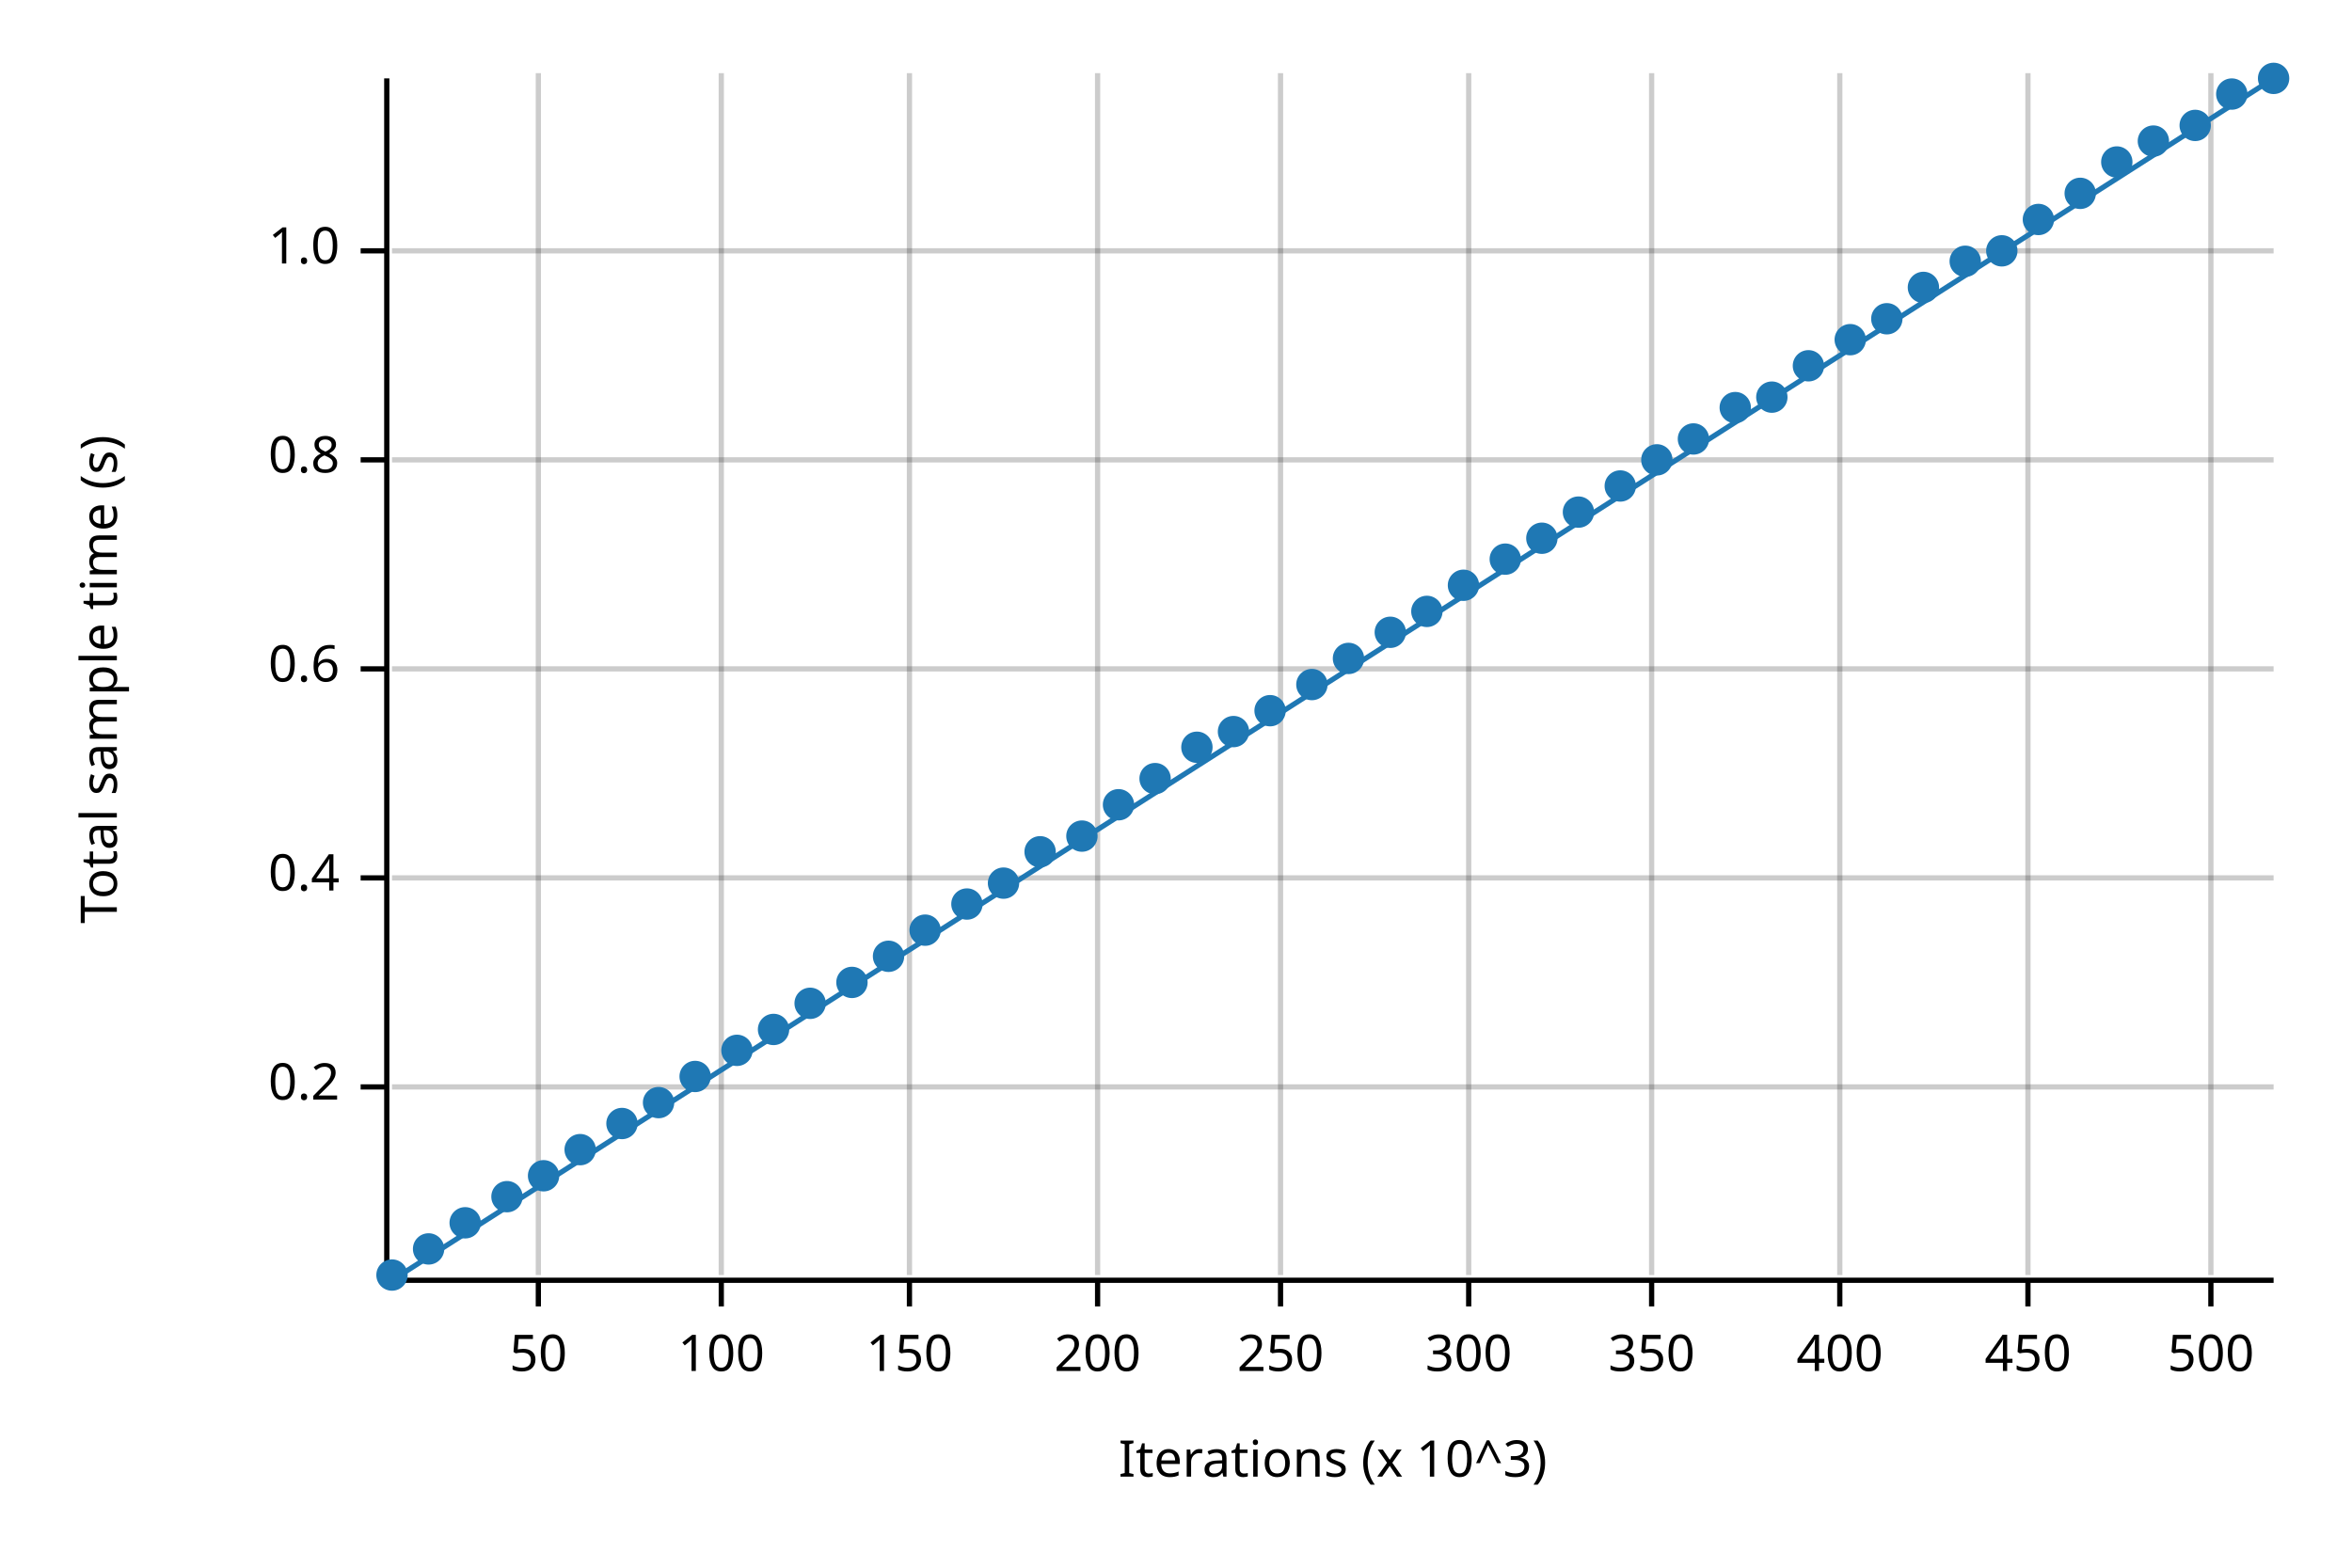
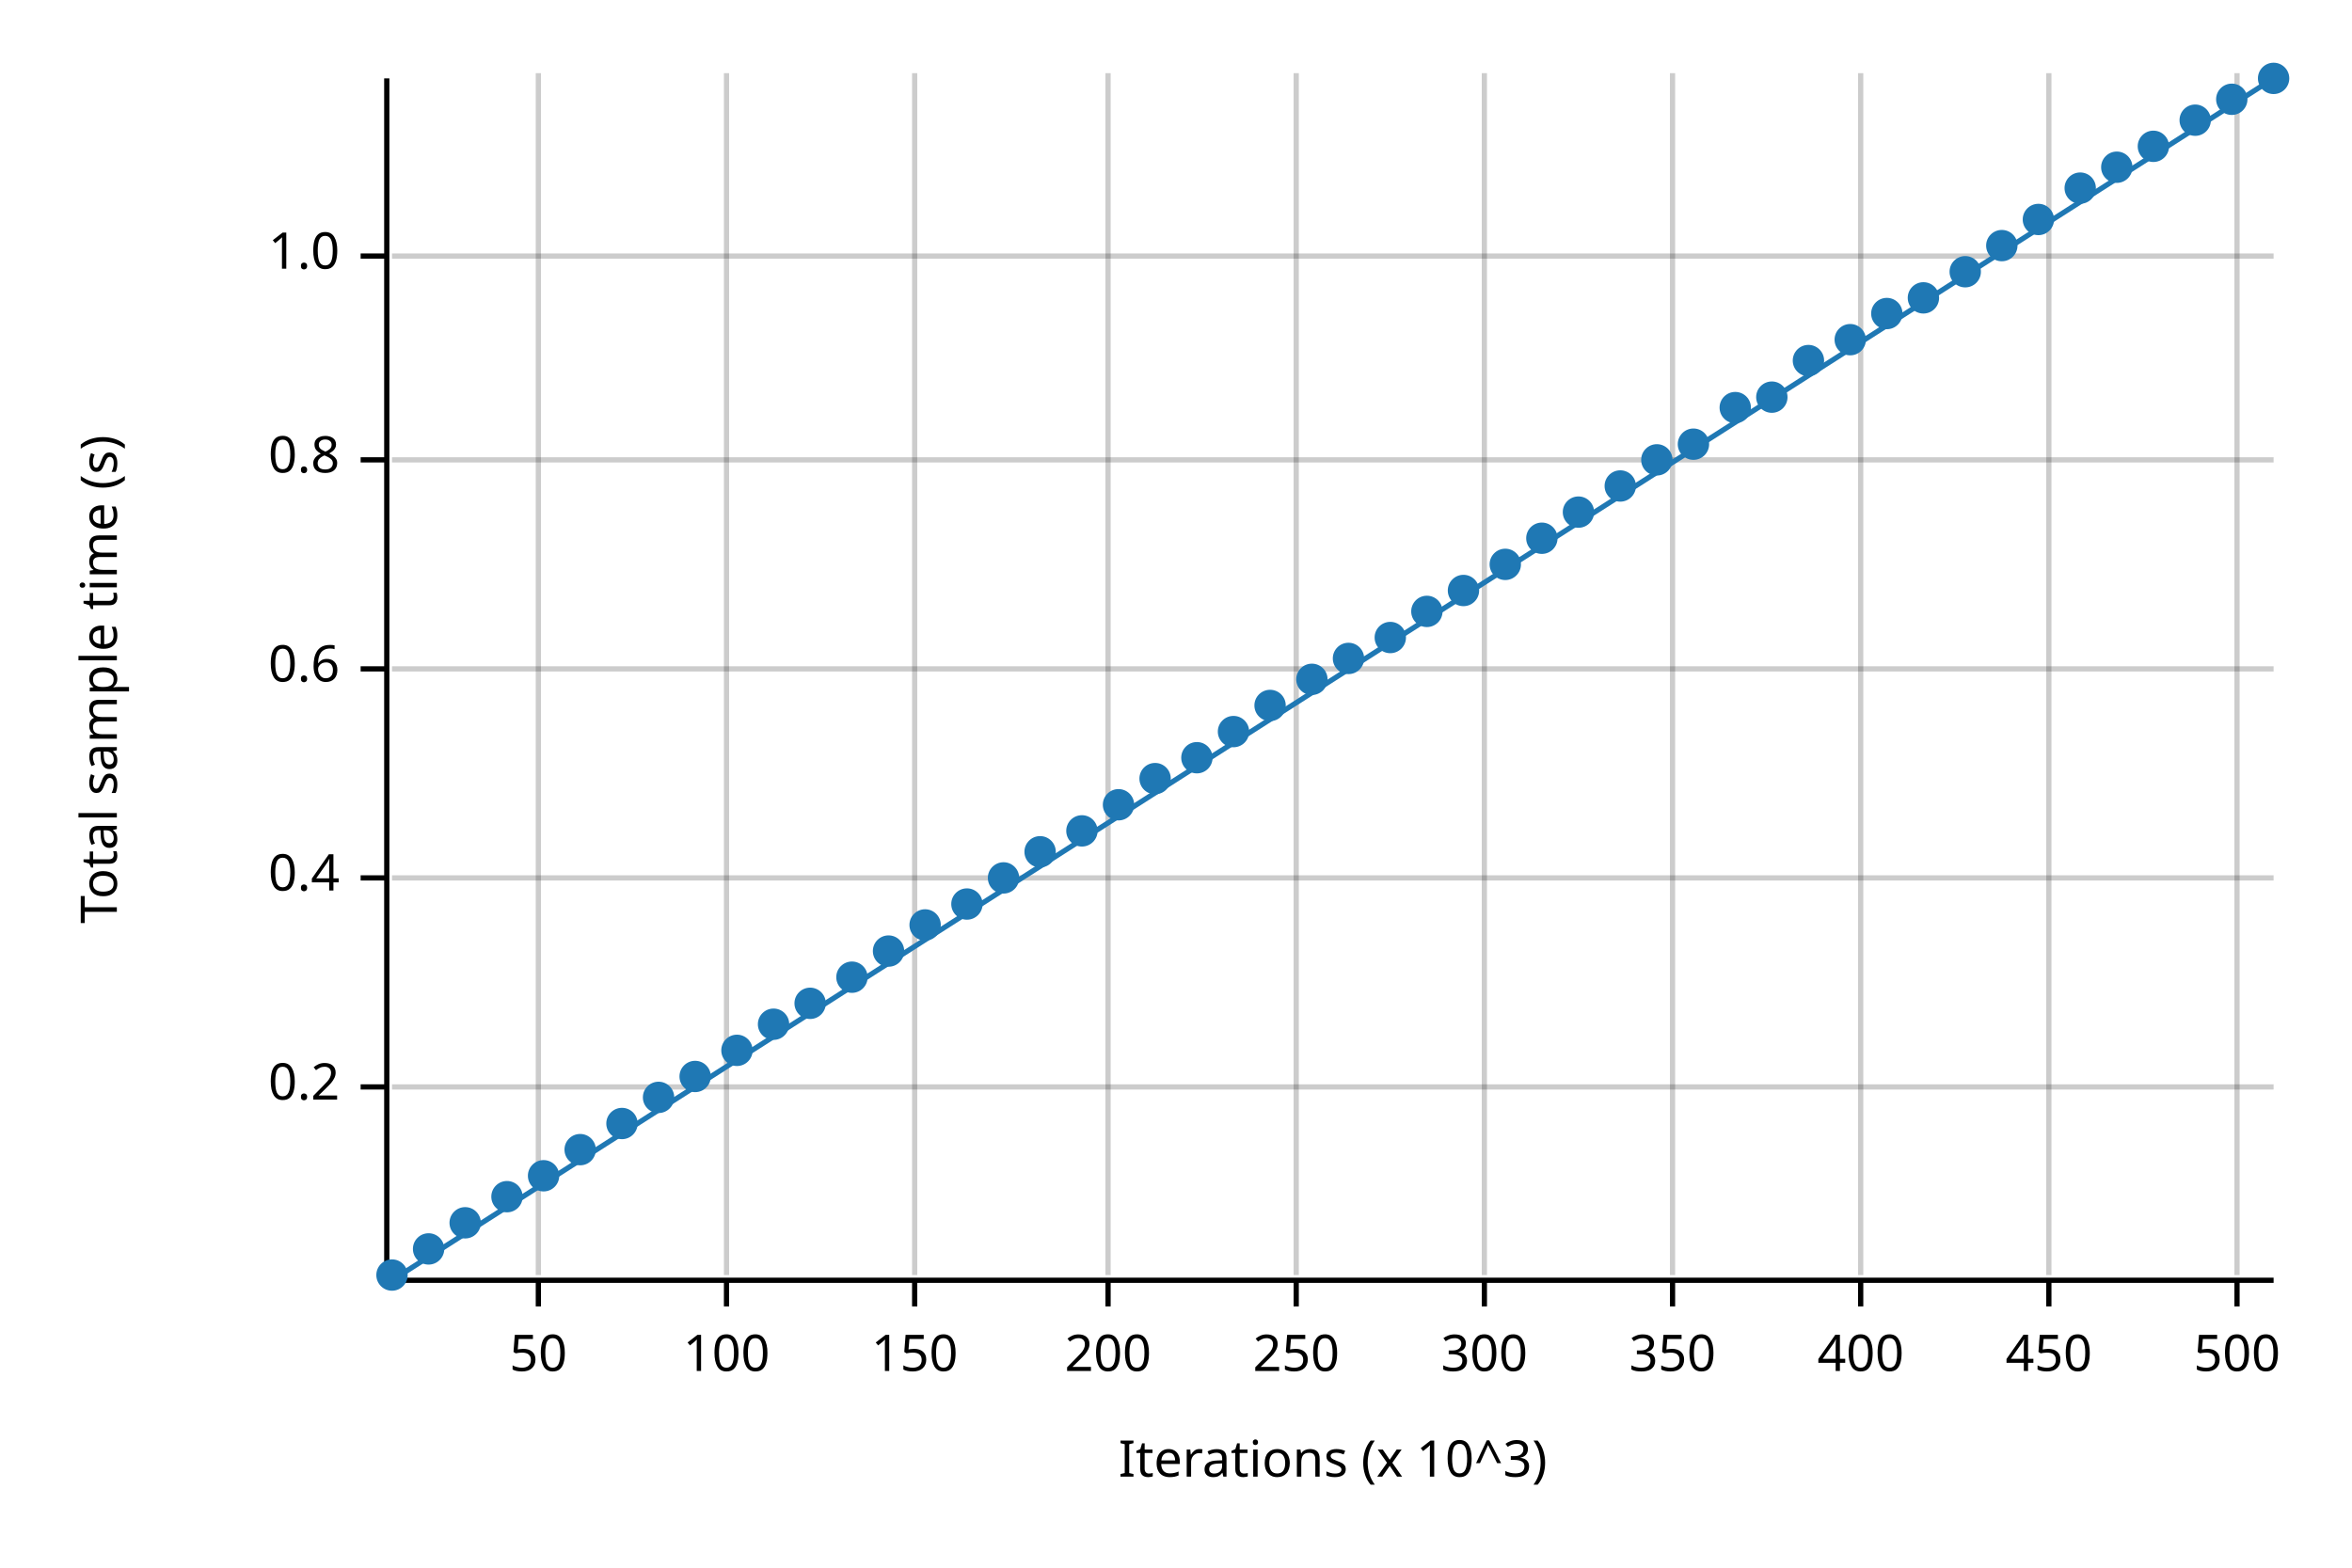
<svg xmlns="http://www.w3.org/2000/svg" width="450" height="300" viewBox="0 0 450 300">
  <text x="15" y="130" dy="0.76em" text-anchor="middle" font-family="sans-serif" font-size="9.677" opacity="1" fill="#000000" transform="rotate(270, 15, 130)">
Total sample time (s)
</text>
  <text x="255" y="285" dy="-0.5ex" text-anchor="middle" font-family="sans-serif" font-size="9.677" opacity="1" fill="#000000">
Iterations (x 10^3)
</text>
  <line opacity="0.2" stroke="#000000" stroke-width="1" x1="103" y1="244" x2="103" y2="14" />
-   <line opacity="0.2" stroke="#000000" stroke-width="1" x1="138" y1="244" x2="138" y2="14" />
-   <line opacity="0.2" stroke="#000000" stroke-width="1" x1="174" y1="244" x2="174" y2="14" />
-   <line opacity="0.2" stroke="#000000" stroke-width="1" x1="210" y1="244" x2="210" y2="14" />
-   <line opacity="0.2" stroke="#000000" stroke-width="1" x1="245" y1="244" x2="245" y2="14" />
-   <line opacity="0.2" stroke="#000000" stroke-width="1" x1="281" y1="244" x2="281" y2="14" />
-   <line opacity="0.2" stroke="#000000" stroke-width="1" x1="316" y1="244" x2="316" y2="14" />
-   <line opacity="0.2" stroke="#000000" stroke-width="1" x1="352" y1="244" x2="352" y2="14" />
-   <line opacity="0.2" stroke="#000000" stroke-width="1" x1="388" y1="244" x2="388" y2="14" />
-   <line opacity="0.2" stroke="#000000" stroke-width="1" x1="423" y1="244" x2="423" y2="14" />
+   <line opacity="0.2" stroke="#000000" stroke-width="1" x1="139" y1="244" x2="139" y2="14" />
+   <line opacity="0.2" stroke="#000000" stroke-width="1" x1="175" y1="244" x2="175" y2="14" />
+   <line opacity="0.2" stroke="#000000" stroke-width="1" x1="212" y1="244" x2="212" y2="14" />
+   <line opacity="0.2" stroke="#000000" stroke-width="1" x1="248" y1="244" x2="248" y2="14" />
+   <line opacity="0.2" stroke="#000000" stroke-width="1" x1="284" y1="244" x2="284" y2="14" />
+   <line opacity="0.2" stroke="#000000" stroke-width="1" x1="320" y1="244" x2="320" y2="14" />
+   <line opacity="0.2" stroke="#000000" stroke-width="1" x1="356" y1="244" x2="356" y2="14" />
+   <line opacity="0.2" stroke="#000000" stroke-width="1" x1="392" y1="244" x2="392" y2="14" />
+   <line opacity="0.2" stroke="#000000" stroke-width="1" x1="428" y1="244" x2="428" y2="14" />
  <line opacity="0.2" stroke="#000000" stroke-width="1" x1="75" y1="208" x2="435" y2="208" />
  <line opacity="0.2" stroke="#000000" stroke-width="1" x1="75" y1="168" x2="435" y2="168" />
  <line opacity="0.2" stroke="#000000" stroke-width="1" x1="75" y1="128" x2="435" y2="128" />
  <line opacity="0.2" stroke="#000000" stroke-width="1" x1="75" y1="88" x2="435" y2="88" />
-   <line opacity="0.2" stroke="#000000" stroke-width="1" x1="75" y1="48" x2="435" y2="48" />
+   <line opacity="0.2" stroke="#000000" stroke-width="1" x1="75" y1="49" x2="435" y2="49" />
  <polyline fill="none" opacity="1" stroke="#000000" stroke-width="1" points="74,15 74,245 " />
  <text x="65" y="208" dy="0.5ex" text-anchor="end" font-family="sans-serif" font-size="9.677" opacity="1" fill="#000000">
0.2
</text>
  <polyline fill="none" opacity="1" stroke="#000000" stroke-width="1" points="69,208 74,208 " />
  <text x="65" y="168" dy="0.5ex" text-anchor="end" font-family="sans-serif" font-size="9.677" opacity="1" fill="#000000">
0.4
</text>
  <polyline fill="none" opacity="1" stroke="#000000" stroke-width="1" points="69,168 74,168 " />
  <text x="65" y="128" dy="0.5ex" text-anchor="end" font-family="sans-serif" font-size="9.677" opacity="1" fill="#000000">
0.6
</text>
  <polyline fill="none" opacity="1" stroke="#000000" stroke-width="1" points="69,128 74,128 " />
  <text x="65" y="88" dy="0.5ex" text-anchor="end" font-family="sans-serif" font-size="9.677" opacity="1" fill="#000000">
0.8
</text>
  <polyline fill="none" opacity="1" stroke="#000000" stroke-width="1" points="69,88 74,88 " />
-   <text x="65" y="48" dy="0.5ex" text-anchor="end" font-family="sans-serif" font-size="9.677" opacity="1" fill="#000000">
+   <text x="65" y="49" dy="0.5ex" text-anchor="end" font-family="sans-serif" font-size="9.677" opacity="1" fill="#000000">
1.0
</text>
-   <polyline fill="none" opacity="1" stroke="#000000" stroke-width="1" points="69,48 74,48 " />
+   <polyline fill="none" opacity="1" stroke="#000000" stroke-width="1" points="69,49 74,49 " />
  <polyline fill="none" opacity="1" stroke="#000000" stroke-width="1" points="75,245 435,245 " />
  <text x="103" y="255" dy="0.76em" text-anchor="middle" font-family="sans-serif" font-size="9.677" opacity="1" fill="#000000">
50
</text>
  <polyline fill="none" opacity="1" stroke="#000000" stroke-width="1" points="103,245 103,250 " />
-   <text x="138" y="255" dy="0.76em" text-anchor="middle" font-family="sans-serif" font-size="9.677" opacity="1" fill="#000000">
+   <text x="139" y="255" dy="0.76em" text-anchor="middle" font-family="sans-serif" font-size="9.677" opacity="1" fill="#000000">
100
</text>
-   <polyline fill="none" opacity="1" stroke="#000000" stroke-width="1" points="138,245 138,250 " />
-   <text x="174" y="255" dy="0.76em" text-anchor="middle" font-family="sans-serif" font-size="9.677" opacity="1" fill="#000000">
+   <polyline fill="none" opacity="1" stroke="#000000" stroke-width="1" points="139,245 139,250 " />
+   <text x="175" y="255" dy="0.76em" text-anchor="middle" font-family="sans-serif" font-size="9.677" opacity="1" fill="#000000">
150
</text>
-   <polyline fill="none" opacity="1" stroke="#000000" stroke-width="1" points="174,245 174,250 " />
-   <text x="210" y="255" dy="0.76em" text-anchor="middle" font-family="sans-serif" font-size="9.677" opacity="1" fill="#000000">
+   <polyline fill="none" opacity="1" stroke="#000000" stroke-width="1" points="175,245 175,250 " />
+   <text x="212" y="255" dy="0.76em" text-anchor="middle" font-family="sans-serif" font-size="9.677" opacity="1" fill="#000000">
200
</text>
-   <polyline fill="none" opacity="1" stroke="#000000" stroke-width="1" points="210,245 210,250 " />
-   <text x="245" y="255" dy="0.76em" text-anchor="middle" font-family="sans-serif" font-size="9.677" opacity="1" fill="#000000">
+   <polyline fill="none" opacity="1" stroke="#000000" stroke-width="1" points="212,245 212,250 " />
+   <text x="248" y="255" dy="0.76em" text-anchor="middle" font-family="sans-serif" font-size="9.677" opacity="1" fill="#000000">
250
</text>
-   <polyline fill="none" opacity="1" stroke="#000000" stroke-width="1" points="245,245 245,250 " />
-   <text x="281" y="255" dy="0.76em" text-anchor="middle" font-family="sans-serif" font-size="9.677" opacity="1" fill="#000000">
+   <polyline fill="none" opacity="1" stroke="#000000" stroke-width="1" points="248,245 248,250 " />
+   <text x="284" y="255" dy="0.76em" text-anchor="middle" font-family="sans-serif" font-size="9.677" opacity="1" fill="#000000">
300
</text>
-   <polyline fill="none" opacity="1" stroke="#000000" stroke-width="1" points="281,245 281,250 " />
-   <text x="316" y="255" dy="0.76em" text-anchor="middle" font-family="sans-serif" font-size="9.677" opacity="1" fill="#000000">
+   <polyline fill="none" opacity="1" stroke="#000000" stroke-width="1" points="284,245 284,250 " />
+   <text x="320" y="255" dy="0.76em" text-anchor="middle" font-family="sans-serif" font-size="9.677" opacity="1" fill="#000000">
350
</text>
-   <polyline fill="none" opacity="1" stroke="#000000" stroke-width="1" points="316,245 316,250 " />
-   <text x="352" y="255" dy="0.76em" text-anchor="middle" font-family="sans-serif" font-size="9.677" opacity="1" fill="#000000">
+   <polyline fill="none" opacity="1" stroke="#000000" stroke-width="1" points="320,245 320,250 " />
+   <text x="356" y="255" dy="0.76em" text-anchor="middle" font-family="sans-serif" font-size="9.677" opacity="1" fill="#000000">
400
</text>
-   <polyline fill="none" opacity="1" stroke="#000000" stroke-width="1" points="352,245 352,250 " />
-   <text x="388" y="255" dy="0.76em" text-anchor="middle" font-family="sans-serif" font-size="9.677" opacity="1" fill="#000000">
+   <polyline fill="none" opacity="1" stroke="#000000" stroke-width="1" points="356,245 356,250 " />
+   <text x="392" y="255" dy="0.76em" text-anchor="middle" font-family="sans-serif" font-size="9.677" opacity="1" fill="#000000">
450
</text>
-   <polyline fill="none" opacity="1" stroke="#000000" stroke-width="1" points="388,245 388,250 " />
-   <text x="423" y="255" dy="0.76em" text-anchor="middle" font-family="sans-serif" font-size="9.677" opacity="1" fill="#000000">
+   <polyline fill="none" opacity="1" stroke="#000000" stroke-width="1" points="392,245 392,250 " />
+   <text x="428" y="255" dy="0.76em" text-anchor="middle" font-family="sans-serif" font-size="9.677" opacity="1" fill="#000000">
500
</text>
-   <polyline fill="none" opacity="1" stroke="#000000" stroke-width="1" points="423,245 423,250 " />
+   <polyline fill="none" opacity="1" stroke="#000000" stroke-width="1" points="428,245 428,250 " />
  <circle cx="75" cy="244" r="3" opacity="1" fill="#1F78B4" stroke="none" stroke-width="1" />
  <circle cx="82" cy="239" r="3" opacity="1" fill="#1F78B4" stroke="none" stroke-width="1" />
  <circle cx="89" cy="234" r="3" opacity="1" fill="#1F78B4" stroke="none" stroke-width="1" />
  <circle cx="97" cy="229" r="3" opacity="1" fill="#1F78B4" stroke="none" stroke-width="1" />
  <circle cx="104" cy="225" r="3" opacity="1" fill="#1F78B4" stroke="none" stroke-width="1" />
  <circle cx="111" cy="220" r="3" opacity="1" fill="#1F78B4" stroke="none" stroke-width="1" />
  <circle cx="119" cy="215" r="3" opacity="1" fill="#1F78B4" stroke="none" stroke-width="1" />
-   <circle cx="126" cy="211" r="3" opacity="1" fill="#1F78B4" stroke="none" stroke-width="1" />
+   <circle cx="126" cy="210" r="3" opacity="1" fill="#1F78B4" stroke="none" stroke-width="1" />
  <circle cx="133" cy="206" r="3" opacity="1" fill="#1F78B4" stroke="none" stroke-width="1" />
  <circle cx="141" cy="201" r="3" opacity="1" fill="#1F78B4" stroke="none" stroke-width="1" />
-   <circle cx="148" cy="197" r="3" opacity="1" fill="#1F78B4" stroke="none" stroke-width="1" />
+   <circle cx="148" cy="196" r="3" opacity="1" fill="#1F78B4" stroke="none" stroke-width="1" />
  <circle cx="155" cy="192" r="3" opacity="1" fill="#1F78B4" stroke="none" stroke-width="1" />
-   <circle cx="163" cy="188" r="3" opacity="1" fill="#1F78B4" stroke="none" stroke-width="1" />
-   <circle cx="170" cy="183" r="3" opacity="1" fill="#1F78B4" stroke="none" stroke-width="1" />
-   <circle cx="177" cy="178" r="3" opacity="1" fill="#1F78B4" stroke="none" stroke-width="1" />
+   <circle cx="163" cy="187" r="3" opacity="1" fill="#1F78B4" stroke="none" stroke-width="1" />
+   <circle cx="170" cy="182" r="3" opacity="1" fill="#1F78B4" stroke="none" stroke-width="1" />
+   <circle cx="177" cy="177" r="3" opacity="1" fill="#1F78B4" stroke="none" stroke-width="1" />
  <circle cx="185" cy="173" r="3" opacity="1" fill="#1F78B4" stroke="none" stroke-width="1" />
-   <circle cx="192" cy="169" r="3" opacity="1" fill="#1F78B4" stroke="none" stroke-width="1" />
+   <circle cx="192" cy="168" r="3" opacity="1" fill="#1F78B4" stroke="none" stroke-width="1" />
  <circle cx="199" cy="163" r="3" opacity="1" fill="#1F78B4" stroke="none" stroke-width="1" />
-   <circle cx="207" cy="160" r="3" opacity="1" fill="#1F78B4" stroke="none" stroke-width="1" />
+   <circle cx="207" cy="159" r="3" opacity="1" fill="#1F78B4" stroke="none" stroke-width="1" />
  <circle cx="214" cy="154" r="3" opacity="1" fill="#1F78B4" stroke="none" stroke-width="1" />
  <circle cx="221" cy="149" r="3" opacity="1" fill="#1F78B4" stroke="none" stroke-width="1" />
-   <circle cx="229" cy="143" r="3" opacity="1" fill="#1F78B4" stroke="none" stroke-width="1" />
+   <circle cx="229" cy="145" r="3" opacity="1" fill="#1F78B4" stroke="none" stroke-width="1" />
  <circle cx="236" cy="140" r="3" opacity="1" fill="#1F78B4" stroke="none" stroke-width="1" />
-   <circle cx="243" cy="136" r="3" opacity="1" fill="#1F78B4" stroke="none" stroke-width="1" />
-   <circle cx="251" cy="131" r="3" opacity="1" fill="#1F78B4" stroke="none" stroke-width="1" />
+   <circle cx="243" cy="135" r="3" opacity="1" fill="#1F78B4" stroke="none" stroke-width="1" />
+   <circle cx="251" cy="130" r="3" opacity="1" fill="#1F78B4" stroke="none" stroke-width="1" />
  <circle cx="258" cy="126" r="3" opacity="1" fill="#1F78B4" stroke="none" stroke-width="1" />
-   <circle cx="266" cy="121" r="3" opacity="1" fill="#1F78B4" stroke="none" stroke-width="1" />
+   <circle cx="266" cy="122" r="3" opacity="1" fill="#1F78B4" stroke="none" stroke-width="1" />
  <circle cx="273" cy="117" r="3" opacity="1" fill="#1F78B4" stroke="none" stroke-width="1" />
-   <circle cx="280" cy="112" r="3" opacity="1" fill="#1F78B4" stroke="none" stroke-width="1" />
-   <circle cx="288" cy="107" r="3" opacity="1" fill="#1F78B4" stroke="none" stroke-width="1" />
+   <circle cx="280" cy="113" r="3" opacity="1" fill="#1F78B4" stroke="none" stroke-width="1" />
+   <circle cx="288" cy="108" r="3" opacity="1" fill="#1F78B4" stroke="none" stroke-width="1" />
  <circle cx="295" cy="103" r="3" opacity="1" fill="#1F78B4" stroke="none" stroke-width="1" />
  <circle cx="302" cy="98" r="3" opacity="1" fill="#1F78B4" stroke="none" stroke-width="1" />
  <circle cx="310" cy="93" r="3" opacity="1" fill="#1F78B4" stroke="none" stroke-width="1" />
  <circle cx="317" cy="88" r="3" opacity="1" fill="#1F78B4" stroke="none" stroke-width="1" />
-   <circle cx="324" cy="84" r="3" opacity="1" fill="#1F78B4" stroke="none" stroke-width="1" />
+   <circle cx="324" cy="85" r="3" opacity="1" fill="#1F78B4" stroke="none" stroke-width="1" />
  <circle cx="332" cy="78" r="3" opacity="1" fill="#1F78B4" stroke="none" stroke-width="1" />
  <circle cx="339" cy="76" r="3" opacity="1" fill="#1F78B4" stroke="none" stroke-width="1" />
-   <circle cx="346" cy="70" r="3" opacity="1" fill="#1F78B4" stroke="none" stroke-width="1" />
+   <circle cx="346" cy="69" r="3" opacity="1" fill="#1F78B4" stroke="none" stroke-width="1" />
  <circle cx="354" cy="65" r="3" opacity="1" fill="#1F78B4" stroke="none" stroke-width="1" />
-   <circle cx="361" cy="61" r="3" opacity="1" fill="#1F78B4" stroke="none" stroke-width="1" />
-   <circle cx="368" cy="55" r="3" opacity="1" fill="#1F78B4" stroke="none" stroke-width="1" />
-   <circle cx="376" cy="50" r="3" opacity="1" fill="#1F78B4" stroke="none" stroke-width="1" />
-   <circle cx="383" cy="48" r="3" opacity="1" fill="#1F78B4" stroke="none" stroke-width="1" />
+   <circle cx="361" cy="60" r="3" opacity="1" fill="#1F78B4" stroke="none" stroke-width="1" />
+   <circle cx="368" cy="57" r="3" opacity="1" fill="#1F78B4" stroke="none" stroke-width="1" />
+   <circle cx="376" cy="52" r="3" opacity="1" fill="#1F78B4" stroke="none" stroke-width="1" />
+   <circle cx="383" cy="47" r="3" opacity="1" fill="#1F78B4" stroke="none" stroke-width="1" />
  <circle cx="390" cy="42" r="3" opacity="1" fill="#1F78B4" stroke="none" stroke-width="1" />
-   <circle cx="398" cy="37" r="3" opacity="1" fill="#1F78B4" stroke="none" stroke-width="1" />
-   <circle cx="405" cy="31" r="3" opacity="1" fill="#1F78B4" stroke="none" stroke-width="1" />
-   <circle cx="412" cy="27" r="3" opacity="1" fill="#1F78B4" stroke="none" stroke-width="1" />
-   <circle cx="420" cy="24" r="3" opacity="1" fill="#1F78B4" stroke="none" stroke-width="1" />
-   <circle cx="427" cy="18" r="3" opacity="1" fill="#1F78B4" stroke="none" stroke-width="1" />
+   <circle cx="398" cy="36" r="3" opacity="1" fill="#1F78B4" stroke="none" stroke-width="1" />
+   <circle cx="405" cy="32" r="3" opacity="1" fill="#1F78B4" stroke="none" stroke-width="1" />
+   <circle cx="412" cy="28" r="3" opacity="1" fill="#1F78B4" stroke="none" stroke-width="1" />
+   <circle cx="420" cy="23" r="3" opacity="1" fill="#1F78B4" stroke="none" stroke-width="1" />
+   <circle cx="427" cy="19" r="3" opacity="1" fill="#1F78B4" stroke="none" stroke-width="1" />
  <circle cx="435" cy="15" r="3" opacity="1" fill="#1F78B4" stroke="none" stroke-width="1" />
  <polyline fill="none" opacity="1" stroke="#1F78B4" stroke-width="1" points="75,245 435,15 " />
  <polygon opacity="0.25" fill="#1F78B4" points="75,245 435,15 435,15 " />
</svg>
